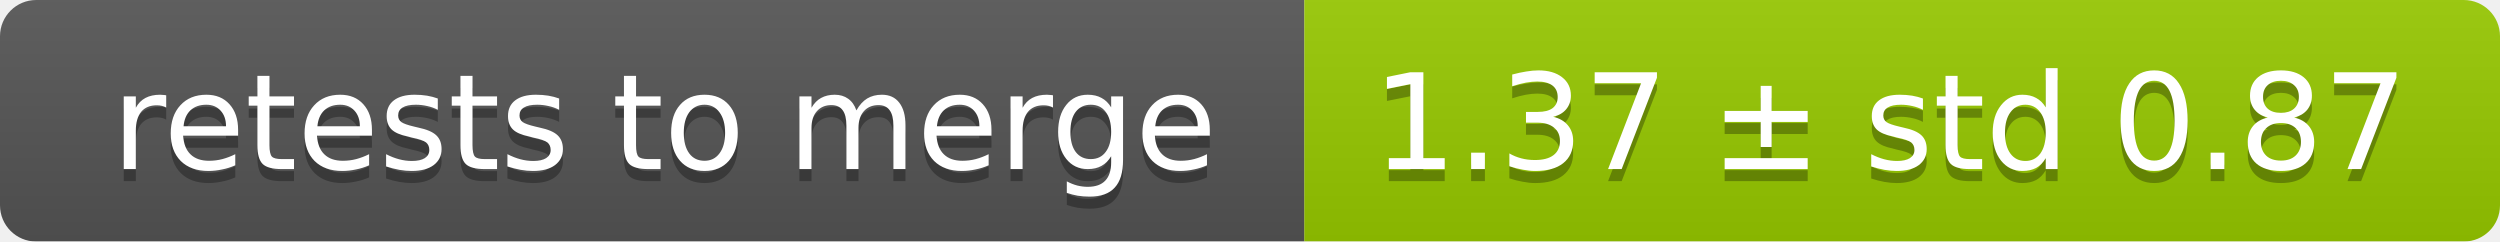
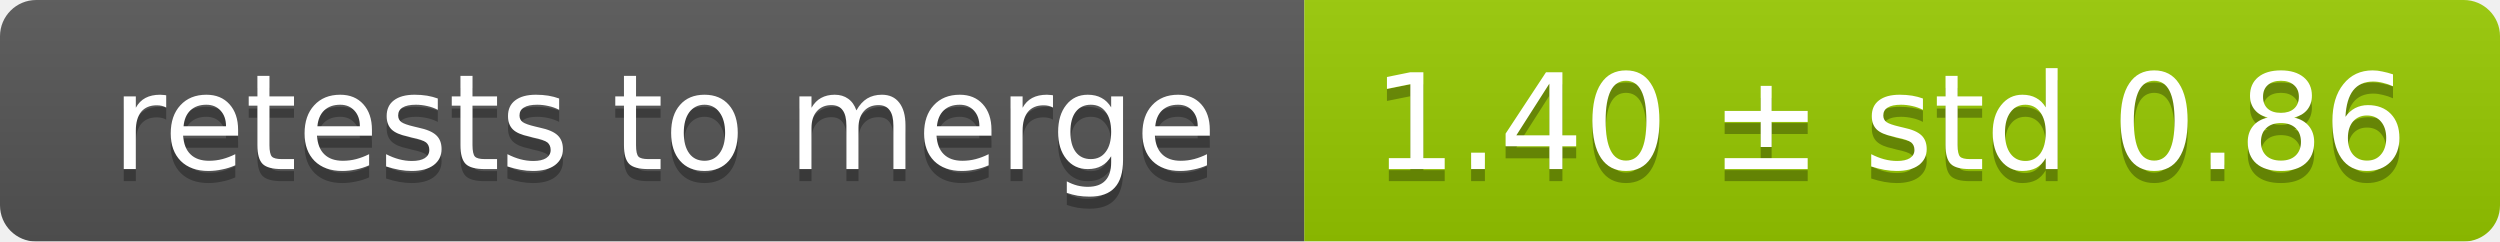
<svg xmlns="http://www.w3.org/2000/svg" width="207" height="20">
  <linearGradient id="smooth" x2="0" y2="100%">
    <stop offset="0" stop-color="#bbb" stop-opacity=".1" />
    <stop offset="1" stop-opacity=".1" />
  </linearGradient>
  <mask id="round">
    <rect width="207" height="20" rx="3" fill="#fff" />
  </mask>
  <g mask="url(#round)">
    <rect width="108" height="20" fill="#555" />
    <rect x="108" width="99" height="20" fill="#97ca00" />
    <rect width="207" height="20" fill="url(#smooth)" />
  </g>
  <g fill="#fff" text-anchor="middle" font-family="DejaVu Sans,Verdana,Geneva,sans-serif" font-size="11">
    <text x="55" y="15" fill="#010101" fill-opacity=".3">retests to merge</text>
    <text x="55" y="14">retests to merge</text>
-     <text x="156.5" y="15" fill="#010101" fill-opacity=".3">1.37 ± std 0.87</text>
-     <text x="156.5" y="14">1.37 ± std 0.87</text>
+     <text x="156.5" y="15" fill="#010101" fill-opacity=".3">1.40 ± std 0.86</text>
+     <text x="156.5" y="14">1.40 ± std 0.86</text>
  </g>
</svg>
